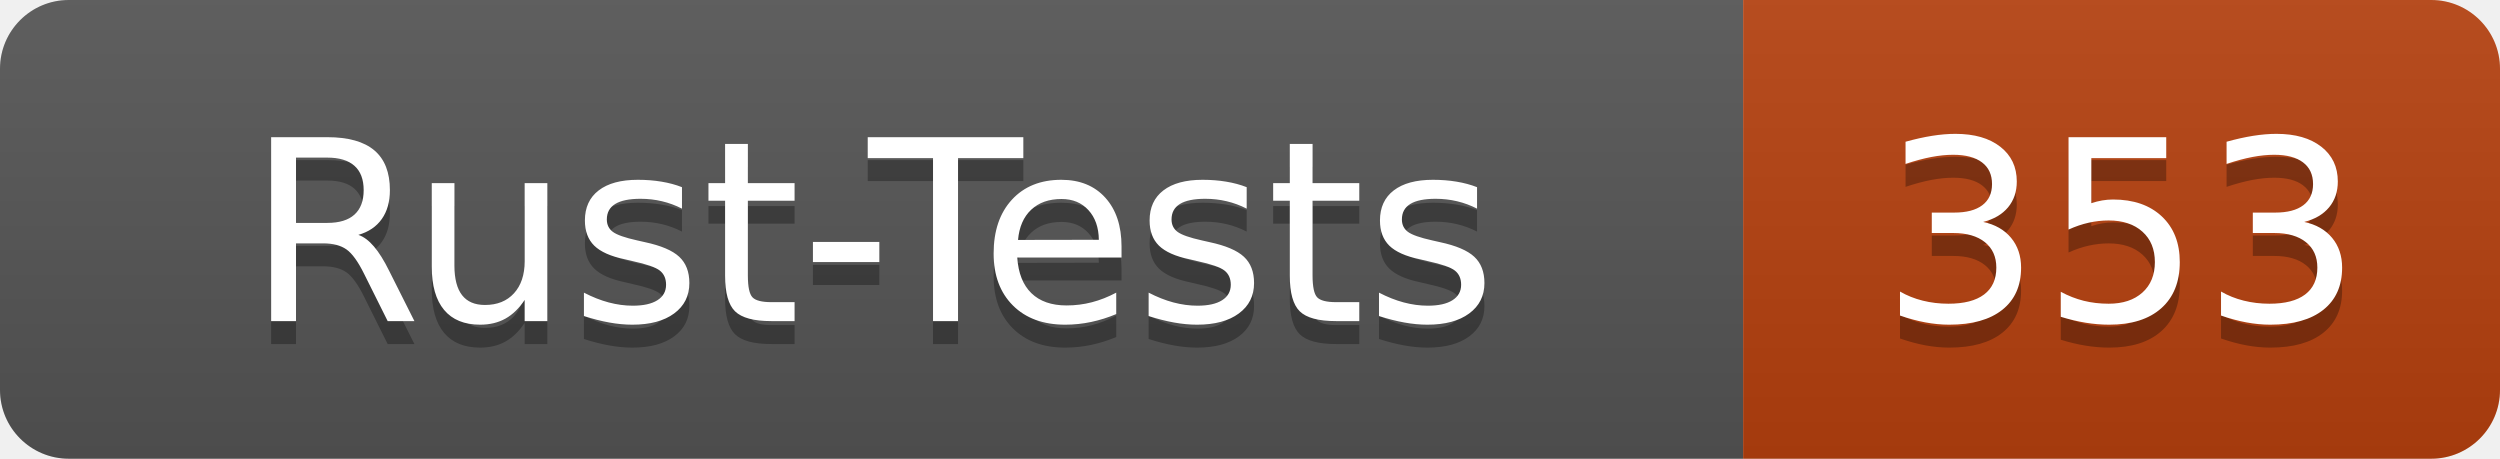
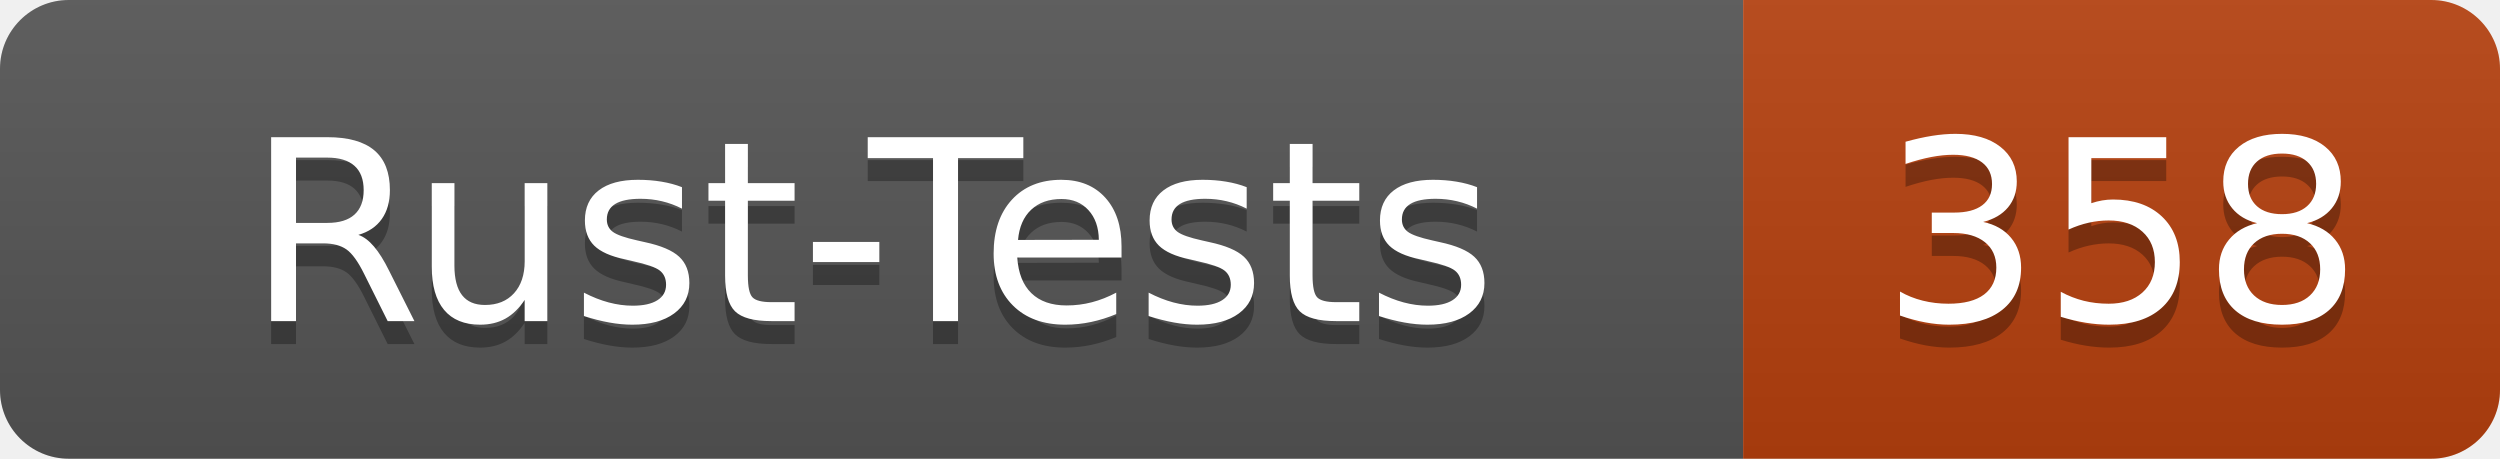
- <svg xmlns="http://www.w3.org/2000/svg" width="109" height="20" role="img" aria-label="Rust-Tests: 353">
+ <svg xmlns="http://www.w3.org/2000/svg" width="109" height="20" role="img" aria-label="Rust-Tests: 358">
  <linearGradient id="s" x2="0" y2="100%">
    <stop offset="0" stop-color="#bbb" stop-opacity=".1" />
    <stop offset="1" stop-opacity=".1" />
  </linearGradient>
  <clipPath id="r">
    <rect width="109" height="20" rx="3" fill="#fff" />
  </clipPath>
  <g clip-path="url(#r)">
    <rect width="76" height="20" fill="#555" />
    <rect x="76" width="33" height="20" fill="#b7410e" />
    <rect width="109" height="20" fill="url(#s)" />
  </g>
  <g fill="#fff" text-anchor="middle" font-family="Verdana,Geneva,DejaVu Sans,sans-serif" text-rendering="geometricPrecision" font-size="110">
    <text x="380" y="150" fill="#010101" fill-opacity=".3" transform="scale(.1)" textLength="640">Rust-Tests</text>
    <text x="380" y="140" transform="scale(.1)" textLength="640">Rust-Tests</text>
-     <text x="925" y="150" fill="#010101" fill-opacity=".3" transform="scale(.1)" textLength="210">353</text>
-     <text x="925" y="140" transform="scale(.1)" textLength="210">353</text>
+     <text x="925" y="150" fill="#010101" fill-opacity=".3" transform="scale(.1)" textLength="210">358</text>
+     <text x="925" y="140" transform="scale(.1)" textLength="210">358</text>
  </g>
</svg>
